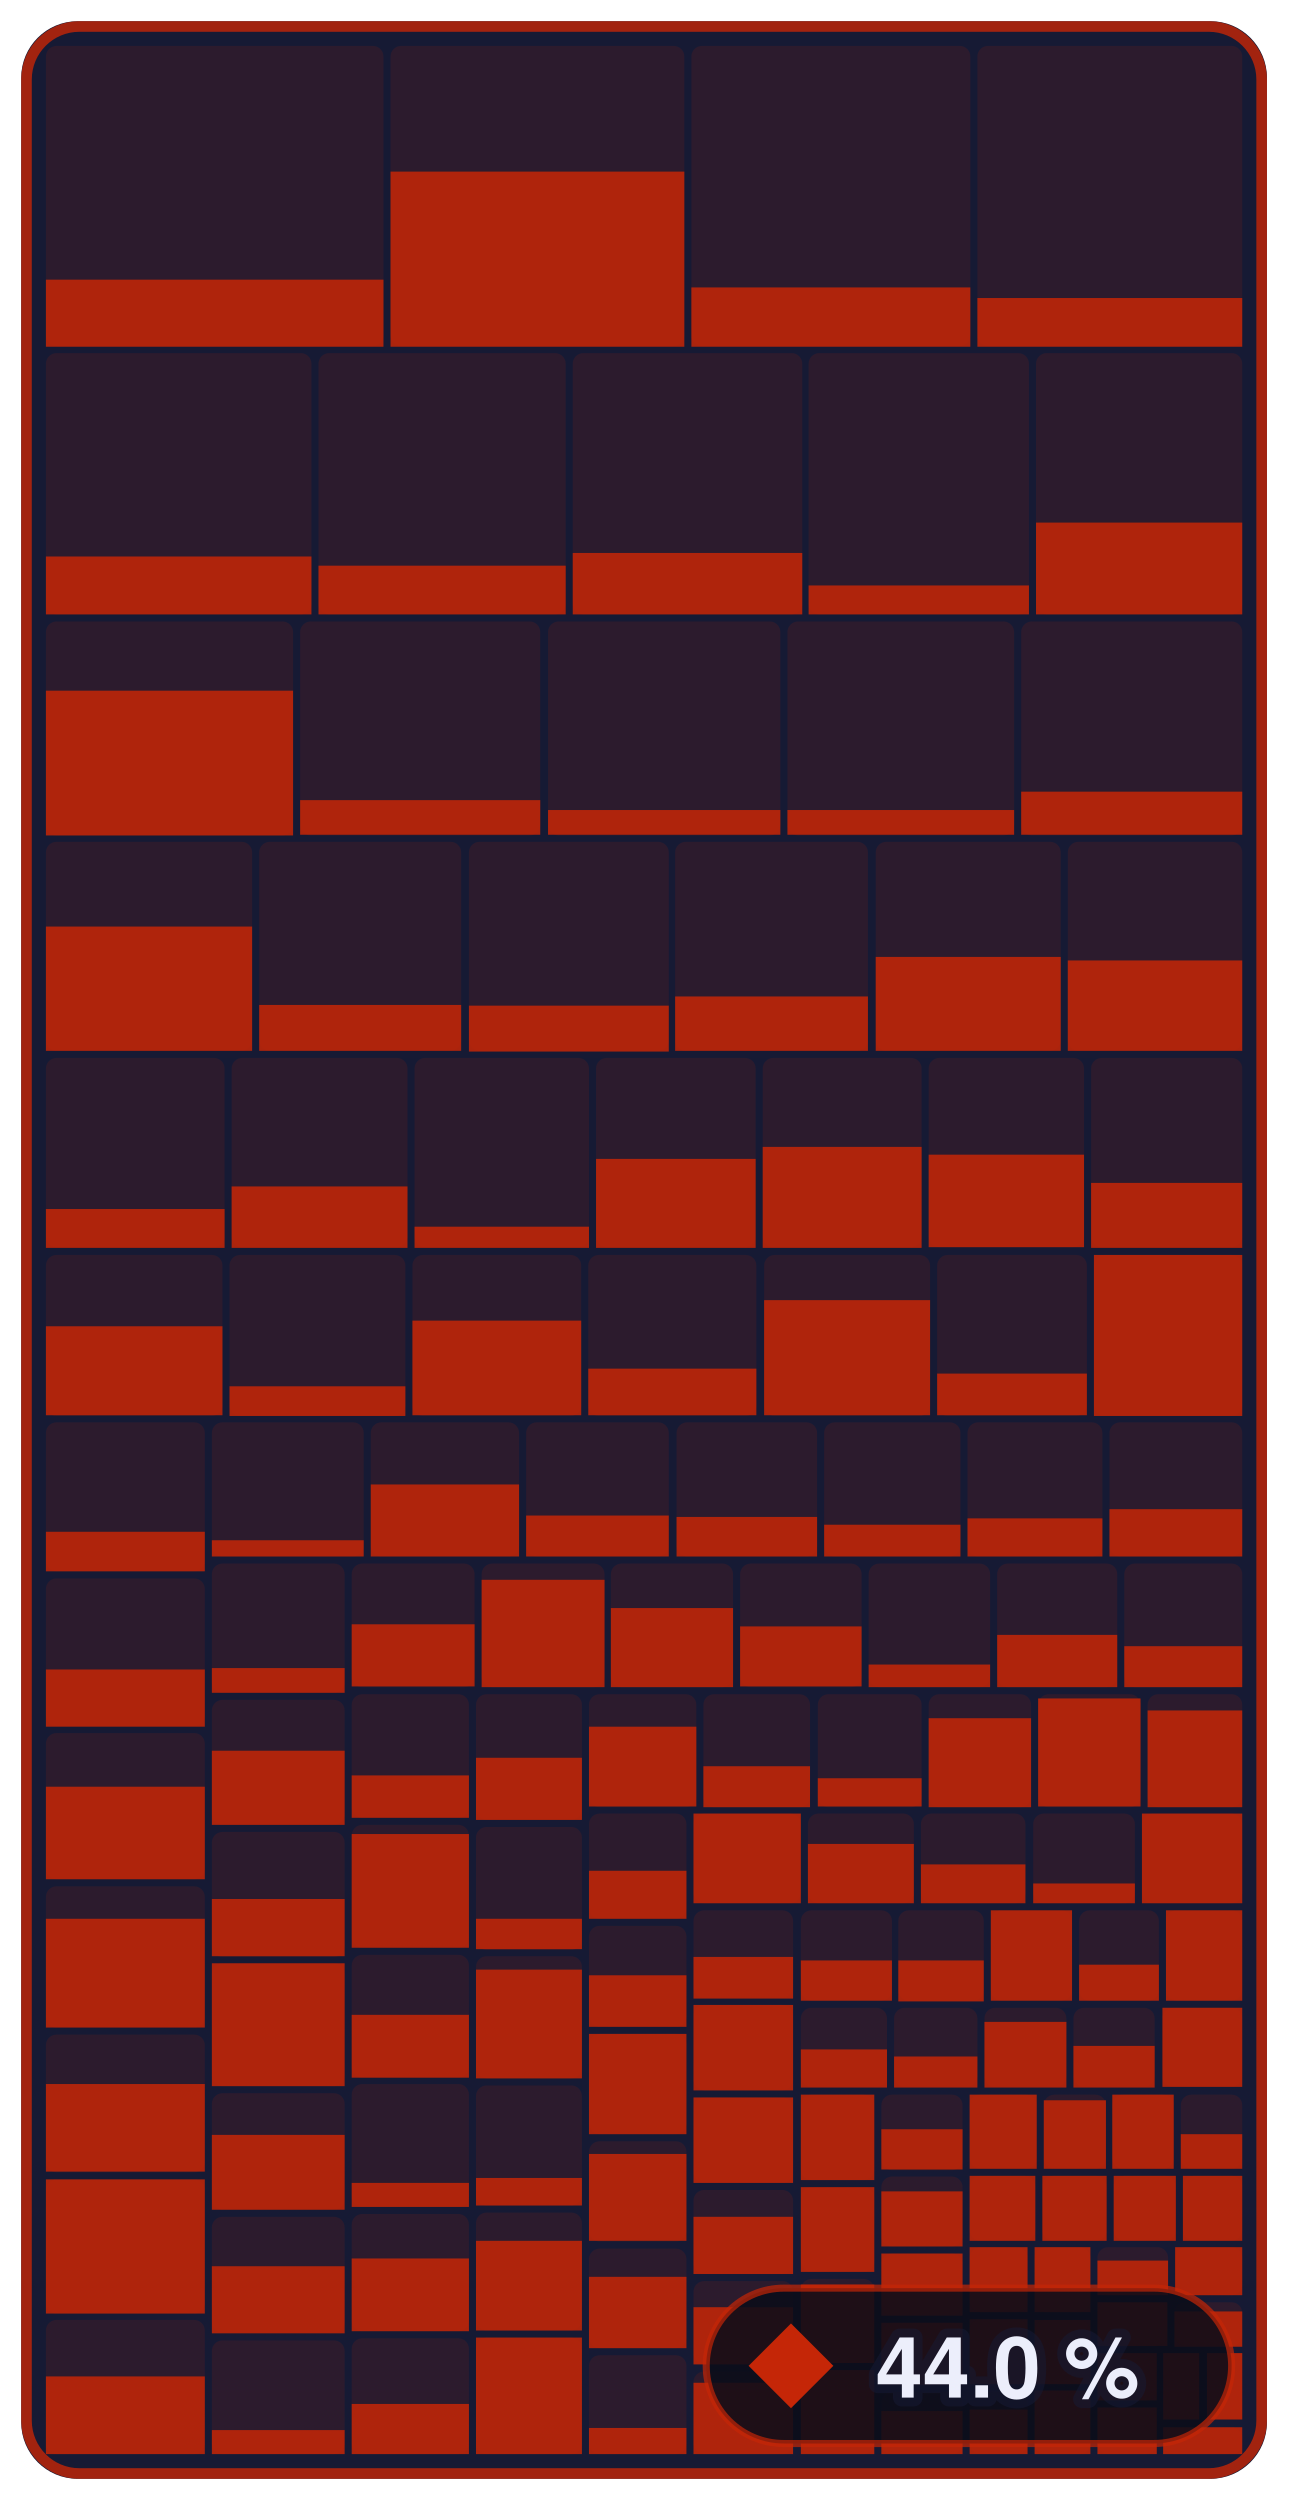
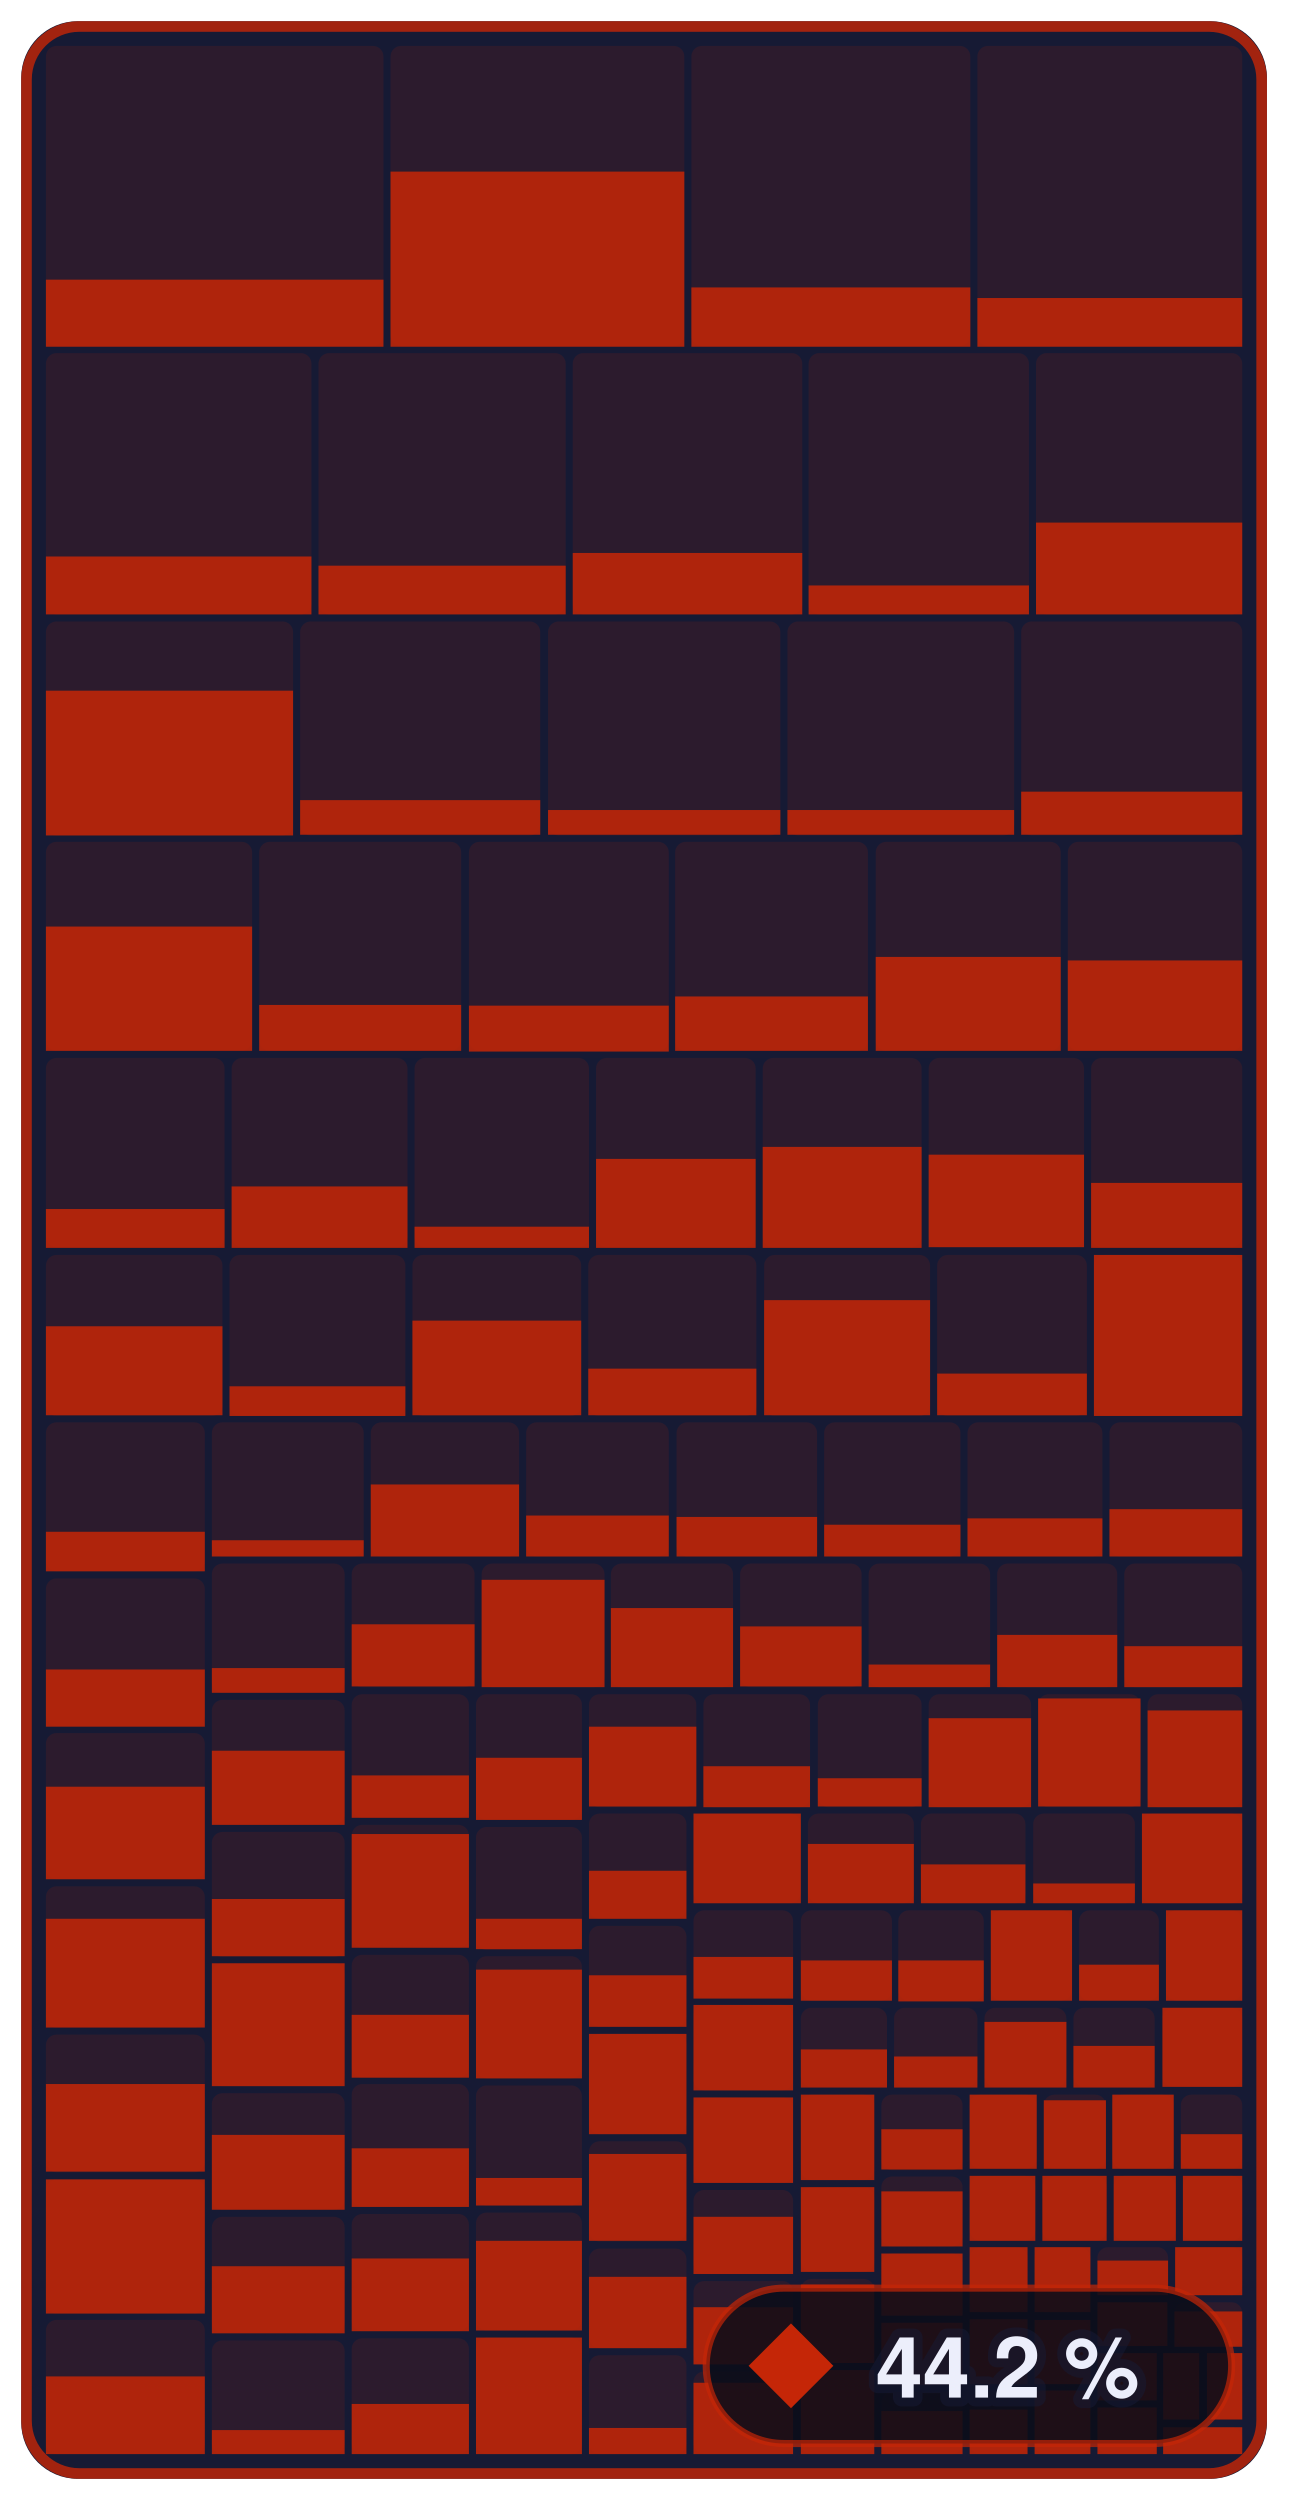
- <svg xmlns="http://www.w3.org/2000/svg" width="182.4" height="354" viewBox="0 0 182.4 354" role="img" aria-label="Enemies &amp; bosses: 44.0 % of 679,252 bytes of code matched, 1,068 of 1,339 functions">
+ <svg xmlns="http://www.w3.org/2000/svg" width="182.4" height="354" viewBox="0 0 182.4 354" role="img" aria-label="Enemies &amp; bosses: 44.2 % of 679,252 bytes of code matched, 1,069 of 1,339 functions">
  <style>text { font-family: -apple-system, BlinkMacSystemFont, 'Segoe UI', Helvetica, Arial, sans-serif; } .mono { font-family: ui-monospace, SFMono-Regular, 'SF Mono', Menlo, Consolas, monospace; } text { paint-order: stroke; stroke: #161a34; stroke-opacity: 0.55; stroke-width: 2.5px; stroke-linejoin: round; } .rise { transform-box: fill-box; transform-origin: 50% 100%; animation: rise 1.6s cubic-bezier(.2,.8,.2,1) .2s both; } @keyframes rise { from { transform: scaleY(0); } } @media (prefers-reduced-motion: reduce) { * { animation: none !important; } }</style>
  <rect x="3" y="3" width="176.4" height="348" rx="8" fill="#161a34" />
  <rect x="6.5" y="6.5" width="47.8" height="42.5" rx="1.5" fill="#c52607" fill-opacity="0.13" />
  <rect class="rise" x="6.5" y="39.6" width="47.8" height="9.5" fill="#c52607" fill-opacity="0.85" />
  <rect x="55.3" y="6.5" width="41.6" height="42.5" rx="1.5" fill="#c52607" fill-opacity="0.13" />
  <rect class="rise" x="55.3" y="24.3" width="41.6" height="24.8" fill="#c52607" fill-opacity="0.85" />
  <rect x="97.9" y="6.5" width="39.5" height="42.5" rx="1.5" fill="#c52607" fill-opacity="0.13" />
  <rect class="rise" x="97.9" y="40.7" width="39.5" height="8.4" fill="#c52607" fill-opacity="0.85" />
  <rect x="138.4" y="6.5" width="37.5" height="42.5" rx="1.5" fill="#c52607" fill-opacity="0.13" />
  <rect class="rise" x="138.4" y="42.2" width="37.5" height="6.9" fill="#c52607" fill-opacity="0.85" />
  <rect x="6.5" y="50.0" width="37.6" height="37.0" rx="1.5" fill="#c52607" fill-opacity="0.13" />
  <rect class="rise" x="6.5" y="78.8" width="37.6" height="8.2" fill="#c52607" fill-opacity="0.85" />
  <rect x="45.1" y="50.0" width="35.0" height="37.0" rx="1.5" fill="#c52607" fill-opacity="0.13" />
  <rect class="rise" x="45.1" y="80.1" width="35.0" height="6.9" fill="#c52607" fill-opacity="0.85" />
  <rect x="81.1" y="50.0" width="32.5" height="37.0" rx="1.5" fill="#c52607" fill-opacity="0.13" />
  <rect class="rise" x="81.1" y="78.3" width="32.5" height="8.7" fill="#c52607" fill-opacity="0.85" />
  <rect x="114.5" y="50.0" width="31.2" height="37.0" rx="1.5" fill="#c52607" fill-opacity="0.13" />
  <rect class="rise" x="114.5" y="82.9" width="31.2" height="4.1" fill="#c52607" fill-opacity="0.85" />
  <rect x="146.7" y="50.0" width="29.2" height="37.0" rx="1.5" fill="#c52607" fill-opacity="0.13" />
  <rect class="rise" x="146.7" y="74.0" width="29.2" height="13.0" fill="#c52607" fill-opacity="0.85" />
  <rect x="6.5" y="88.0" width="35.0" height="30.3" rx="1.5" fill="#c52607" fill-opacity="0.13" />
  <rect class="rise" x="6.5" y="97.8" width="35.0" height="20.5" fill="#c52607" fill-opacity="0.85" />
  <rect x="42.5" y="88.0" width="34.0" height="30.3" rx="1.5" fill="#c52607" fill-opacity="0.13" />
  <rect class="rise" x="42.5" y="113.3" width="34.0" height="4.9" fill="#c52607" fill-opacity="0.85" />
  <rect x="77.6" y="88.0" width="32.9" height="30.3" rx="1.5" fill="#c52607" fill-opacity="0.13" />
  <rect class="rise" x="77.6" y="114.7" width="32.9" height="3.5" fill="#c52607" fill-opacity="0.85" />
  <rect x="111.5" y="88.0" width="32.1" height="30.3" rx="1.5" fill="#c52607" fill-opacity="0.13" />
  <rect class="rise" x="111.5" y="114.7" width="32.1" height="3.5" fill="#c52607" fill-opacity="0.85" />
  <rect x="144.6" y="88.0" width="31.3" height="30.3" rx="1.5" fill="#c52607" fill-opacity="0.13" />
  <rect class="rise" x="144.6" y="112.1" width="31.3" height="6.1" fill="#c52607" fill-opacity="0.85" />
  <rect x="6.5" y="119.2" width="29.2" height="29.6" rx="1.5" fill="#c52607" fill-opacity="0.13" />
  <rect class="rise" x="6.5" y="131.2" width="29.2" height="17.6" fill="#c52607" fill-opacity="0.85" />
  <rect x="36.7" y="119.2" width="28.6" height="29.6" rx="1.5" fill="#c52607" fill-opacity="0.13" />
  <rect class="rise" x="36.7" y="142.3" width="28.6" height="6.5" fill="#c52607" fill-opacity="0.85" />
  <rect x="66.4" y="119.2" width="28.3" height="29.6" rx="1.5" fill="#c52607" fill-opacity="0.13" />
  <rect class="rise" x="66.4" y="142.4" width="28.3" height="6.5" fill="#c52607" fill-opacity="0.85" />
  <rect x="95.6" y="119.2" width="27.3" height="29.6" rx="1.5" fill="#c52607" fill-opacity="0.13" />
  <rect class="rise" x="95.6" y="141.1" width="27.3" height="7.7" fill="#c52607" fill-opacity="0.85" />
  <rect x="124.0" y="119.2" width="26.2" height="29.6" rx="1.5" fill="#c52607" fill-opacity="0.13" />
  <rect class="rise" x="124.0" y="135.5" width="26.2" height="13.3" fill="#c52607" fill-opacity="0.85" />
  <rect x="151.2" y="119.2" width="24.7" height="29.6" rx="1.5" fill="#c52607" fill-opacity="0.13" />
  <rect class="rise" x="151.2" y="136.0" width="24.7" height="12.8" fill="#c52607" fill-opacity="0.85" />
  <rect x="6.5" y="149.8" width="25.3" height="26.8" rx="1.5" fill="#c52607" fill-opacity="0.13" />
  <rect class="rise" x="6.5" y="171.2" width="25.3" height="5.5" fill="#c52607" fill-opacity="0.85" />
  <rect x="32.8" y="149.8" width="24.9" height="26.8" rx="1.5" fill="#c52607" fill-opacity="0.13" />
  <rect class="rise" x="32.8" y="168.0" width="24.9" height="8.7" fill="#c52607" fill-opacity="0.85" />
  <rect x="58.7" y="149.8" width="24.7" height="26.8" rx="1.5" fill="#c52607" fill-opacity="0.13" />
  <rect class="rise" x="58.7" y="173.7" width="24.7" height="3.0" fill="#c52607" fill-opacity="0.85" />
  <rect x="84.4" y="149.8" width="22.6" height="26.8" rx="1.5" fill="#c52607" fill-opacity="0.13" />
  <rect class="rise" x="84.4" y="164.1" width="22.6" height="12.6" fill="#c52607" fill-opacity="0.85" />
  <rect x="108.0" y="149.8" width="22.5" height="26.8" rx="1.5" fill="#c52607" fill-opacity="0.13" />
  <rect class="rise" x="108.0" y="162.4" width="22.5" height="14.3" fill="#c52607" fill-opacity="0.85" />
  <rect x="131.5" y="149.8" width="22.0" height="26.8" rx="1.5" fill="#c52607" fill-opacity="0.13" />
  <rect class="rise" x="131.5" y="163.5" width="22.0" height="13.1" fill="#c52607" fill-opacity="0.85" />
  <rect x="154.5" y="149.8" width="21.4" height="26.8" rx="1.5" fill="#c52607" fill-opacity="0.13" />
  <rect class="rise" x="154.5" y="167.5" width="21.4" height="9.2" fill="#c52607" fill-opacity="0.85" />
  <rect x="6.5" y="177.7" width="25.0" height="22.8" rx="1.5" fill="#c52607" fill-opacity="0.13" />
  <rect class="rise" x="6.5" y="187.8" width="25.0" height="12.6" fill="#c52607" fill-opacity="0.85" />
  <rect x="32.5" y="177.7" width="24.9" height="22.8" rx="1.5" fill="#c52607" fill-opacity="0.13" />
  <rect class="rise" x="32.5" y="196.3" width="24.9" height="4.2" fill="#c52607" fill-opacity="0.85" />
  <rect x="58.4" y="177.7" width="23.9" height="22.8" rx="1.5" fill="#c52607" fill-opacity="0.13" />
  <rect class="rise" x="58.4" y="187.0" width="23.9" height="13.4" fill="#c52607" fill-opacity="0.85" />
  <rect x="83.3" y="177.7" width="23.8" height="22.8" rx="1.5" fill="#c52607" fill-opacity="0.13" />
  <rect class="rise" x="83.3" y="193.8" width="23.8" height="6.6" fill="#c52607" fill-opacity="0.85" />
  <rect x="108.2" y="177.7" width="23.5" height="22.8" rx="1.5" fill="#c52607" fill-opacity="0.13" />
  <rect class="rise" x="108.2" y="184.1" width="23.5" height="16.3" fill="#c52607" fill-opacity="0.85" />
  <rect x="132.7" y="177.7" width="21.2" height="22.8" rx="1.5" fill="#c52607" fill-opacity="0.13" />
  <rect class="rise" x="132.7" y="194.5" width="21.2" height="5.9" fill="#c52607" fill-opacity="0.85" />
  <rect x="154.9" y="177.7" width="21.0" height="22.8" rx="1.5" fill="#c52607" fill-opacity="0.13" />
  <rect class="rise" x="154.9" y="177.7" width="21.0" height="22.8" fill="#c52607" fill-opacity="0.85" />
  <rect x="6.5" y="201.4" width="22.5" height="21.1" rx="1.5" fill="#c52607" fill-opacity="0.13" />
  <rect class="rise" x="6.5" y="216.9" width="22.5" height="5.6" fill="#c52607" fill-opacity="0.85" />
  <rect x="6.5" y="223.5" width="22.5" height="20.9" rx="1.5" fill="#c52607" fill-opacity="0.13" />
  <rect class="rise" x="6.5" y="236.4" width="22.5" height="8.1" fill="#c52607" fill-opacity="0.85" />
  <rect x="6.5" y="245.4" width="22.5" height="20.7" rx="1.5" fill="#c52607" fill-opacity="0.13" />
  <rect class="rise" x="6.5" y="253.0" width="22.5" height="13.1" fill="#c52607" fill-opacity="0.85" />
  <rect x="6.5" y="267.1" width="22.5" height="20.0" rx="1.5" fill="#c52607" fill-opacity="0.13" />
  <rect class="rise" x="6.5" y="271.7" width="22.5" height="15.4" fill="#c52607" fill-opacity="0.85" />
  <rect x="6.5" y="288.1" width="22.5" height="19.5" rx="1.5" fill="#c52607" fill-opacity="0.13" />
  <rect class="rise" x="6.5" y="295.1" width="22.5" height="12.4" fill="#c52607" fill-opacity="0.85" />
  <rect x="6.5" y="308.6" width="22.5" height="19.0" rx="1.5" fill="#c52607" fill-opacity="0.13" />
  <rect class="rise" x="6.5" y="308.6" width="22.5" height="19.0" fill="#c52607" fill-opacity="0.85" />
  <rect x="6.5" y="328.5" width="22.5" height="19.0" rx="1.5" fill="#c52607" fill-opacity="0.13" />
  <rect class="rise" x="6.5" y="336.5" width="22.5" height="11.0" fill="#c52607" fill-opacity="0.85" />
  <rect x="30.0" y="201.4" width="21.5" height="19.0" rx="1.5" fill="#c52607" fill-opacity="0.13" />
  <rect class="rise" x="30.0" y="218.1" width="21.5" height="2.3" fill="#c52607" fill-opacity="0.85" />
  <rect x="52.5" y="201.4" width="21.0" height="19.0" rx="1.5" fill="#c52607" fill-opacity="0.13" />
  <rect class="rise" x="52.5" y="210.2" width="21.0" height="10.2" fill="#c52607" fill-opacity="0.85" />
  <rect x="74.5" y="201.4" width="20.2" height="19.0" rx="1.5" fill="#c52607" fill-opacity="0.13" />
  <rect class="rise" x="74.5" y="214.6" width="20.2" height="5.8" fill="#c52607" fill-opacity="0.85" />
  <rect x="95.8" y="201.4" width="19.9" height="19.0" rx="1.5" fill="#c52607" fill-opacity="0.13" />
  <rect class="rise" x="95.8" y="214.8" width="19.9" height="5.6" fill="#c52607" fill-opacity="0.85" />
  <rect x="116.7" y="201.4" width="19.3" height="19.0" rx="1.5" fill="#c52607" fill-opacity="0.13" />
  <rect class="rise" x="116.7" y="215.9" width="19.3" height="4.5" fill="#c52607" fill-opacity="0.85" />
  <rect x="137.0" y="201.4" width="19.1" height="19.0" rx="1.5" fill="#c52607" fill-opacity="0.13" />
  <rect class="rise" x="137.0" y="215.0" width="19.1" height="5.4" fill="#c52607" fill-opacity="0.85" />
  <rect x="157.1" y="201.4" width="18.8" height="19.0" rx="1.5" fill="#c52607" fill-opacity="0.13" />
  <rect class="rise" x="157.1" y="213.7" width="18.8" height="6.7" fill="#c52607" fill-opacity="0.85" />
  <rect x="30.0" y="221.4" width="18.8" height="18.3" rx="1.5" fill="#c52607" fill-opacity="0.13" />
  <rect class="rise" x="30.0" y="236.2" width="18.8" height="3.5" fill="#c52607" fill-opacity="0.85" />
  <rect x="30.0" y="240.7" width="18.8" height="17.7" rx="1.5" fill="#c52607" fill-opacity="0.13" />
  <rect class="rise" x="30.0" y="247.9" width="18.8" height="10.5" fill="#c52607" fill-opacity="0.85" />
  <rect x="30.0" y="259.4" width="18.8" height="17.7" rx="1.5" fill="#c52607" fill-opacity="0.13" />
  <rect class="rise" x="30.0" y="268.9" width="18.8" height="8.1" fill="#c52607" fill-opacity="0.85" />
  <rect x="30.0" y="278.0" width="18.8" height="17.4" rx="1.5" fill="#c52607" fill-opacity="0.13" />
  <rect class="rise" x="30.0" y="278.0" width="18.8" height="17.4" fill="#c52607" fill-opacity="0.85" />
  <rect x="30.0" y="296.4" width="18.8" height="16.5" rx="1.5" fill="#c52607" fill-opacity="0.13" />
  <rect class="rise" x="30.0" y="302.3" width="18.8" height="10.6" fill="#c52607" fill-opacity="0.85" />
  <rect x="30.0" y="313.9" width="18.8" height="16.4" rx="1.5" fill="#c52607" fill-opacity="0.13" />
  <rect class="rise" x="30.0" y="320.9" width="18.8" height="9.5" fill="#c52607" fill-opacity="0.85" />
  <rect x="30.0" y="331.4" width="18.8" height="16.1" rx="1.5" fill="#c52607" fill-opacity="0.13" />
  <rect class="rise" x="30.0" y="344.1" width="18.8" height="3.4" fill="#c52607" fill-opacity="0.85" />
  <rect x="49.8" y="221.4" width="17.4" height="17.5" rx="1.5" fill="#c52607" fill-opacity="0.13" />
  <rect class="rise" x="49.8" y="230.0" width="17.4" height="8.8" fill="#c52607" fill-opacity="0.85" />
  <rect x="68.2" y="221.4" width="17.4" height="17.5" rx="1.5" fill="#c52607" fill-opacity="0.13" />
  <rect class="rise" x="68.2" y="223.7" width="17.4" height="15.2" fill="#c52607" fill-opacity="0.85" />
  <rect x="86.5" y="221.4" width="17.3" height="17.5" rx="1.5" fill="#c52607" fill-opacity="0.13" />
  <rect class="rise" x="86.5" y="227.7" width="17.3" height="11.2" fill="#c52607" fill-opacity="0.85" />
  <rect x="104.8" y="221.4" width="17.2" height="17.5" rx="1.5" fill="#c52607" fill-opacity="0.13" />
  <rect class="rise" x="104.8" y="230.3" width="17.2" height="8.5" fill="#c52607" fill-opacity="0.85" />
  <rect x="123.0" y="221.4" width="17.2" height="17.5" rx="1.5" fill="#c52607" fill-opacity="0.13" />
  <rect class="rise" x="123.0" y="235.7" width="17.2" height="3.2" fill="#c52607" fill-opacity="0.85" />
  <rect x="141.2" y="221.4" width="17.0" height="17.5" rx="1.5" fill="#c52607" fill-opacity="0.13" />
  <rect class="rise" x="141.2" y="231.5" width="17.0" height="7.4" fill="#c52607" fill-opacity="0.85" />
  <rect x="159.2" y="221.4" width="16.7" height="17.5" rx="1.5" fill="#c52607" fill-opacity="0.13" />
  <rect class="rise" x="159.2" y="233.1" width="16.7" height="5.8" fill="#c52607" fill-opacity="0.85" />
  <rect x="49.8" y="239.9" width="16.6" height="17.5" rx="1.5" fill="#c52607" fill-opacity="0.13" />
  <rect class="rise" x="49.8" y="251.4" width="16.6" height="6.0" fill="#c52607" fill-opacity="0.85" />
  <rect x="49.8" y="258.4" width="16.6" height="17.4" rx="1.5" fill="#c52607" fill-opacity="0.13" />
  <rect class="rise" x="49.8" y="259.7" width="16.6" height="16.1" fill="#c52607" fill-opacity="0.85" />
  <rect x="49.8" y="276.8" width="16.6" height="17.4" rx="1.5" fill="#c52607" fill-opacity="0.13" />
  <rect class="rise" x="49.8" y="285.3" width="16.6" height="8.9" fill="#c52607" fill-opacity="0.85" />
  <rect x="49.8" y="295.1" width="16.6" height="17.4" rx="1.5" fill="#c52607" fill-opacity="0.13" />
-   <rect class="rise" x="49.8" y="309.1" width="16.6" height="3.4" fill="#c52607" fill-opacity="0.85" />
+   <rect class="rise" x="49.8" y="304.2" width="16.6" height="8.3" fill="#c52607" fill-opacity="0.85" />
  <rect x="49.8" y="313.5" width="16.6" height="16.6" rx="1.5" fill="#c52607" fill-opacity="0.13" />
  <rect class="rise" x="49.8" y="319.8" width="16.6" height="10.3" fill="#c52607" fill-opacity="0.85" />
  <rect x="49.8" y="331.1" width="16.6" height="16.4" rx="1.5" fill="#c52607" fill-opacity="0.13" />
  <rect class="rise" x="49.8" y="340.4" width="16.6" height="7.1" fill="#c52607" fill-opacity="0.85" />
  <rect x="67.4" y="239.9" width="15.0" height="17.8" rx="1.5" fill="#c52607" fill-opacity="0.13" />
  <rect class="rise" x="67.4" y="248.9" width="15.0" height="8.8" fill="#c52607" fill-opacity="0.85" />
  <rect x="67.4" y="258.7" width="15.0" height="17.4" rx="1.5" fill="#c52607" fill-opacity="0.13" />
  <rect class="rise" x="67.4" y="271.7" width="15.0" height="4.3" fill="#c52607" fill-opacity="0.85" />
  <rect x="67.4" y="277.0" width="15.0" height="17.3" rx="1.5" fill="#c52607" fill-opacity="0.13" />
  <rect class="rise" x="67.4" y="278.9" width="15.0" height="15.4" fill="#c52607" fill-opacity="0.85" />
  <rect x="67.4" y="295.3" width="15.0" height="17.0" rx="1.5" fill="#c52607" fill-opacity="0.13" />
  <rect class="rise" x="67.4" y="308.4" width="15.0" height="3.9" fill="#c52607" fill-opacity="0.85" />
  <rect x="67.4" y="313.3" width="15.0" height="16.7" rx="1.5" fill="#c52607" fill-opacity="0.13" />
  <rect class="rise" x="67.4" y="317.3" width="15.0" height="12.7" fill="#c52607" fill-opacity="0.85" />
  <rect x="67.4" y="331.0" width="15.0" height="16.5" rx="1.5" fill="#c52607" fill-opacity="0.13" />
  <rect class="rise" x="67.4" y="331.0" width="15.0" height="16.5" fill="#c52607" fill-opacity="0.85" />
  <rect x="83.4" y="239.9" width="15.2" height="16.0" rx="1.5" fill="#c52607" fill-opacity="0.13" />
  <rect class="rise" x="83.4" y="244.5" width="15.2" height="11.3" fill="#c52607" fill-opacity="0.85" />
  <rect x="99.6" y="239.9" width="15.1" height="16.0" rx="1.5" fill="#c52607" fill-opacity="0.13" />
  <rect class="rise" x="99.6" y="250.1" width="15.1" height="5.8" fill="#c52607" fill-opacity="0.85" />
  <rect x="115.8" y="239.9" width="14.7" height="16.0" rx="1.5" fill="#c52607" fill-opacity="0.13" />
  <rect class="rise" x="115.8" y="251.8" width="14.7" height="4.0" fill="#c52607" fill-opacity="0.85" />
  <rect x="131.5" y="239.9" width="14.5" height="16.0" rx="1.5" fill="#c52607" fill-opacity="0.13" />
  <rect class="rise" x="131.5" y="243.3" width="14.5" height="12.6" fill="#c52607" fill-opacity="0.85" />
  <rect x="147.0" y="239.9" width="14.5" height="16.0" rx="1.5" fill="#c52607" fill-opacity="0.13" />
  <rect class="rise" x="147.0" y="240.5" width="14.5" height="15.3" fill="#c52607" fill-opacity="0.85" />
  <rect x="162.5" y="239.9" width="13.4" height="16.0" rx="1.5" fill="#c52607" fill-opacity="0.13" />
  <rect class="rise" x="162.5" y="242.2" width="13.4" height="13.7" fill="#c52607" fill-opacity="0.85" />
  <rect x="83.4" y="256.8" width="13.8" height="14.9" rx="1.5" fill="#c52607" fill-opacity="0.13" />
  <rect class="rise" x="83.4" y="264.9" width="13.8" height="6.8" fill="#c52607" fill-opacity="0.85" />
  <rect x="83.4" y="272.7" width="13.8" height="14.3" rx="1.5" fill="#c52607" fill-opacity="0.13" />
  <rect class="rise" x="83.4" y="279.7" width="13.8" height="7.3" fill="#c52607" fill-opacity="0.85" />
  <rect x="83.4" y="288.0" width="13.8" height="14.2" rx="1.5" fill="#c52607" fill-opacity="0.13" />
  <rect class="rise" x="83.4" y="288.0" width="13.8" height="14.2" fill="#c52607" fill-opacity="0.85" />
  <rect x="83.4" y="303.2" width="13.8" height="14.2" rx="1.5" fill="#c52607" fill-opacity="0.13" />
  <rect class="rise" x="83.4" y="305.0" width="13.8" height="12.3" fill="#c52607" fill-opacity="0.85" />
  <rect x="83.4" y="318.4" width="13.8" height="14.1" rx="1.5" fill="#c52607" fill-opacity="0.13" />
  <rect class="rise" x="83.4" y="322.4" width="13.8" height="10.1" fill="#c52607" fill-opacity="0.85" />
  <rect x="83.4" y="333.5" width="13.8" height="14.0" rx="1.5" fill="#c52607" fill-opacity="0.13" />
  <rect class="rise" x="83.4" y="343.8" width="13.8" height="3.7" fill="#c52607" fill-opacity="0.85" />
  <rect x="98.2" y="256.8" width="15.2" height="12.7" rx="1.5" fill="#c52607" fill-opacity="0.13" />
  <rect class="rise" x="98.2" y="256.8" width="15.2" height="12.7" fill="#c52607" fill-opacity="0.85" />
  <rect x="114.4" y="256.8" width="15.0" height="12.7" rx="1.5" fill="#c52607" fill-opacity="0.13" />
  <rect class="rise" x="114.4" y="261.1" width="15.0" height="8.4" fill="#c52607" fill-opacity="0.85" />
  <rect x="130.4" y="256.8" width="14.8" height="12.7" rx="1.5" fill="#c52607" fill-opacity="0.13" />
  <rect class="rise" x="130.4" y="264.0" width="14.8" height="5.5" fill="#c52607" fill-opacity="0.85" />
  <rect x="146.3" y="256.8" width="14.4" height="12.7" rx="1.5" fill="#c52607" fill-opacity="0.13" />
  <rect class="rise" x="146.3" y="266.7" width="14.4" height="2.8" fill="#c52607" fill-opacity="0.85" />
  <rect x="161.7" y="256.8" width="14.2" height="12.7" rx="1.5" fill="#c52607" fill-opacity="0.13" />
  <rect class="rise" x="161.7" y="256.8" width="14.2" height="12.7" fill="#c52607" fill-opacity="0.85" />
  <rect x="98.2" y="270.5" width="14.1" height="12.4" rx="1.5" fill="#c52607" fill-opacity="0.13" />
  <rect class="rise" x="98.2" y="277.1" width="14.1" height="5.9" fill="#c52607" fill-opacity="0.85" />
  <rect x="98.2" y="283.9" width="14.1" height="12.1" rx="1.5" fill="#c52607" fill-opacity="0.13" />
  <rect class="rise" x="98.2" y="283.9" width="14.1" height="12.1" fill="#c52607" fill-opacity="0.85" />
  <rect x="98.2" y="297.0" width="14.1" height="12.1" rx="1.5" fill="#c52607" fill-opacity="0.13" />
  <rect class="rise" x="98.2" y="297.0" width="14.1" height="12.1" fill="#c52607" fill-opacity="0.85" />
  <rect x="98.2" y="310.1" width="14.1" height="11.9" rx="1.5" fill="#c52607" fill-opacity="0.13" />
  <rect class="rise" x="98.2" y="313.9" width="14.1" height="8.1" fill="#c52607" fill-opacity="0.85" />
  <rect x="98.2" y="323.0" width="14.1" height="11.8" rx="1.5" fill="#c52607" fill-opacity="0.13" />
  <rect class="rise" x="98.2" y="326.7" width="14.1" height="8.1" fill="#c52607" fill-opacity="0.85" />
  <rect x="98.2" y="335.8" width="14.1" height="11.7" rx="1.5" fill="#c52607" fill-opacity="0.13" />
  <rect class="rise" x="98.2" y="337.4" width="14.1" height="10.1" fill="#c52607" fill-opacity="0.85" />
  <rect x="113.4" y="270.5" width="12.9" height="12.8" rx="1.5" fill="#c52607" fill-opacity="0.13" />
  <rect class="rise" x="113.4" y="277.6" width="12.9" height="5.7" fill="#c52607" fill-opacity="0.85" />
  <rect x="127.2" y="270.5" width="12.1" height="12.8" rx="1.5" fill="#c52607" fill-opacity="0.13" />
  <rect class="rise" x="127.2" y="277.6" width="12.1" height="5.8" fill="#c52607" fill-opacity="0.85" />
  <rect x="140.3" y="270.5" width="11.5" height="12.8" rx="1.5" fill="#c52607" fill-opacity="0.13" />
  <rect class="rise" x="140.3" y="270.5" width="11.5" height="12.8" fill="#c52607" fill-opacity="0.85" />
  <rect x="152.8" y="270.5" width="11.3" height="12.8" rx="1.5" fill="#c52607" fill-opacity="0.13" />
  <rect class="rise" x="152.8" y="278.2" width="11.3" height="5.1" fill="#c52607" fill-opacity="0.85" />
  <rect x="165.1" y="270.5" width="10.8" height="12.8" rx="1.5" fill="#c52607" fill-opacity="0.13" />
  <rect class="rise" x="165.1" y="270.5" width="10.8" height="12.8" fill="#c52607" fill-opacity="0.85" />
  <rect x="113.4" y="284.3" width="12.2" height="11.2" rx="1.5" fill="#c52607" fill-opacity="0.13" />
  <rect class="rise" x="113.4" y="290.2" width="12.2" height="5.4" fill="#c52607" fill-opacity="0.85" />
  <rect x="126.6" y="284.3" width="11.8" height="11.2" rx="1.5" fill="#c52607" fill-opacity="0.13" />
  <rect class="rise" x="126.6" y="291.2" width="11.8" height="4.4" fill="#c52607" fill-opacity="0.85" />
  <rect x="139.4" y="284.3" width="11.6" height="11.2" rx="1.5" fill="#c52607" fill-opacity="0.13" />
  <rect class="rise" x="139.4" y="286.3" width="11.6" height="9.3" fill="#c52607" fill-opacity="0.85" />
  <rect x="152.0" y="284.3" width="11.5" height="11.2" rx="1.5" fill="#c52607" fill-opacity="0.13" />
  <rect class="rise" x="152.0" y="289.7" width="11.5" height="5.9" fill="#c52607" fill-opacity="0.85" />
  <rect x="164.6" y="284.3" width="11.3" height="11.2" rx="1.5" fill="#c52607" fill-opacity="0.13" />
  <rect class="rise" x="164.6" y="284.3" width="11.3" height="11.2" fill="#c52607" fill-opacity="0.85" />
  <rect x="113.4" y="296.6" width="10.4" height="12.1" rx="1.5" fill="#c52607" fill-opacity="0.13" />
  <rect class="rise" x="113.4" y="296.6" width="10.4" height="12.1" fill="#c52607" fill-opacity="0.85" />
  <rect x="113.4" y="309.7" width="10.4" height="12.0" rx="1.5" fill="#c52607" fill-opacity="0.13" />
  <rect class="rise" x="113.4" y="309.7" width="10.4" height="12.0" fill="#c52607" fill-opacity="0.85" />
  <rect x="113.4" y="322.7" width="10.4" height="11.9" rx="1.5" fill="#c52607" fill-opacity="0.13" />
  <rect class="rise" x="113.4" y="323.5" width="10.4" height="11.1" fill="#c52607" fill-opacity="0.85" />
  <rect x="113.4" y="335.6" width="10.4" height="11.9" rx="1.5" fill="#c52607" fill-opacity="0.13" />
  <rect class="rise" x="113.4" y="335.6" width="10.4" height="11.9" fill="#c52607" fill-opacity="0.85" />
  <rect x="124.8" y="296.6" width="11.5" height="10.7" rx="1.5" fill="#c52607" fill-opacity="0.13" />
  <rect class="rise" x="124.8" y="301.5" width="11.5" height="5.7" fill="#c52607" fill-opacity="0.85" />
  <rect x="124.8" y="308.2" width="11.5" height="9.9" rx="1.5" fill="#c52607" fill-opacity="0.13" />
  <rect class="rise" x="124.8" y="310.3" width="11.5" height="7.8" fill="#c52607" fill-opacity="0.85" />
  <rect x="124.8" y="319.1" width="11.5" height="8.8" rx="1.5" fill="#c52607" fill-opacity="0.13" />
  <rect class="rise" x="124.8" y="319.1" width="11.5" height="8.8" fill="#c52607" fill-opacity="0.85" />
  <rect x="124.8" y="328.9" width="11.5" height="8.8" rx="1.5" fill="#c52607" fill-opacity="0.13" />
  <rect class="rise" x="124.8" y="328.9" width="11.5" height="8.8" fill="#c52607" fill-opacity="0.85" />
  <rect x="124.8" y="338.7" width="11.5" height="8.8" rx="1.5" fill="#c52607" fill-opacity="0.13" />
  <rect class="rise" x="124.8" y="341.4" width="11.5" height="6.1" fill="#c52607" fill-opacity="0.85" />
  <rect x="137.3" y="296.6" width="9.5" height="10.5" rx="1.5" fill="#c52607" fill-opacity="0.13" />
  <rect class="rise" x="137.3" y="296.6" width="9.5" height="10.5" fill="#c52607" fill-opacity="0.85" />
  <rect x="147.8" y="296.6" width="8.8" height="10.5" rx="1.5" fill="#c52607" fill-opacity="0.13" />
  <rect class="rise" x="147.8" y="297.4" width="8.8" height="9.7" fill="#c52607" fill-opacity="0.85" />
  <rect x="157.5" y="296.6" width="8.7" height="10.5" rx="1.5" fill="#c52607" fill-opacity="0.13" />
  <rect class="rise" x="157.5" y="296.6" width="8.7" height="10.5" fill="#c52607" fill-opacity="0.85" />
  <rect x="167.2" y="296.6" width="8.7" height="10.5" rx="1.5" fill="#c52607" fill-opacity="0.13" />
  <rect class="rise" x="167.2" y="302.2" width="8.7" height="4.9" fill="#c52607" fill-opacity="0.85" />
  <rect x="137.3" y="308.1" width="9.3" height="9.2" rx="1.5" fill="#c52607" fill-opacity="0.13" />
  <rect class="rise" x="137.3" y="308.1" width="9.3" height="9.2" fill="#c52607" fill-opacity="0.85" />
  <rect x="147.6" y="308.1" width="9.1" height="9.2" rx="1.5" fill="#c52607" fill-opacity="0.13" />
  <rect class="rise" x="147.6" y="308.1" width="9.1" height="9.2" fill="#c52607" fill-opacity="0.85" />
  <rect x="157.7" y="308.1" width="8.8" height="9.2" rx="1.5" fill="#c52607" fill-opacity="0.13" />
  <rect class="rise" x="157.7" y="308.1" width="8.8" height="9.2" fill="#c52607" fill-opacity="0.85" />
  <rect x="167.5" y="308.1" width="8.4" height="9.2" rx="1.5" fill="#c52607" fill-opacity="0.13" />
  <rect class="rise" x="167.5" y="308.1" width="8.4" height="9.2" fill="#c52607" fill-opacity="0.85" />
  <rect x="137.3" y="318.2" width="8.2" height="9.2" rx="1.5" fill="#c52607" fill-opacity="0.13" />
  <rect class="rise" x="137.3" y="318.2" width="8.2" height="9.2" fill="#c52607" fill-opacity="0.85" />
  <rect x="137.3" y="328.4" width="8.2" height="9.2" rx="1.5" fill="#c52607" fill-opacity="0.13" />
  <rect class="rise" x="137.3" y="328.4" width="8.2" height="9.2" fill="#c52607" fill-opacity="0.85" />
  <rect x="137.3" y="338.6" width="8.2" height="8.9" rx="1.5" fill="#c52607" fill-opacity="0.13" />
  <rect class="rise" x="137.3" y="341.2" width="8.2" height="6.3" fill="#c52607" fill-opacity="0.85" />
  <rect x="146.5" y="318.2" width="7.9" height="9.2" rx="1.5" fill="#c52607" fill-opacity="0.13" />
  <rect class="rise" x="146.5" y="318.2" width="7.9" height="9.2" fill="#c52607" fill-opacity="0.85" />
  <rect x="146.5" y="328.5" width="7.9" height="9.1" rx="1.5" fill="#c52607" fill-opacity="0.13" />
  <rect class="rise" x="146.5" y="328.5" width="7.9" height="9.1" fill="#c52607" fill-opacity="0.85" />
  <rect x="146.5" y="338.5" width="7.9" height="9.0" rx="1.5" fill="#c52607" fill-opacity="0.13" />
  <rect class="rise" x="146.5" y="338.5" width="7.9" height="9.0" fill="#c52607" fill-opacity="0.85" />
  <rect x="155.4" y="318.2" width="10.0" height="6.8" rx="1.5" fill="#c52607" fill-opacity="0.13" />
  <rect class="rise" x="155.4" y="320.1" width="10.0" height="4.9" fill="#c52607" fill-opacity="0.85" />
  <rect x="166.4" y="318.2" width="9.5" height="6.8" rx="1.5" fill="#c52607" fill-opacity="0.13" />
  <rect class="rise" x="166.4" y="318.2" width="9.5" height="6.8" fill="#c52607" fill-opacity="0.85" />
  <rect x="155.4" y="326.0" width="9.9" height="6.2" rx="1.5" fill="#c52607" fill-opacity="0.13" />
  <rect class="rise" x="155.4" y="326.0" width="9.9" height="6.2" fill="#c52607" fill-opacity="0.85" />
  <rect x="166.3" y="326.0" width="9.6" height="6.2" rx="1.5" fill="#c52607" fill-opacity="0.13" />
  <rect class="rise" x="166.3" y="327.3" width="9.6" height="5.0" fill="#c52607" fill-opacity="0.85" />
  <rect x="155.4" y="333.2" width="8.4" height="6.7" rx="1.5" fill="#c52607" fill-opacity="0.13" />
  <rect class="rise" x="155.4" y="333.2" width="8.4" height="6.7" fill="#c52607" fill-opacity="0.85" />
  <rect x="155.4" y="340.9" width="8.4" height="6.6" rx="1.5" fill="#c52607" fill-opacity="0.13" />
  <rect class="rise" x="155.4" y="340.9" width="8.4" height="6.6" fill="#c52607" fill-opacity="0.85" />
  <rect x="164.7" y="333.2" width="5.1" height="9.4" rx="0" fill="#c52607" fill-opacity="0.13" />
  <rect class="rise" x="164.7" y="333.2" width="5.1" height="9.4" fill="#c52607" fill-opacity="0.85" />
  <rect x="170.9" y="333.2" width="5.0" height="9.4" rx="0" fill="#c52607" fill-opacity="0.13" />
  <rect class="rise" x="170.9" y="333.2" width="5.0" height="9.4" fill="#c52607" fill-opacity="0.85" />
  <rect x="164.7" y="343.7" width="11.2" height="3.8" rx="1.5" fill="#c52607" fill-opacity="0.13" />
  <rect class="rise" x="164.7" y="343.7" width="11.2" height="3.8" fill="#c52607" fill-opacity="0.85" />
  <rect x="3.75" y="3.75" width="174.9" height="346.5" rx="7.5" fill="none" stroke="#c52607" stroke-opacity="0.8" stroke-width="1.5" />
  <rect x="100.0" y="324" width="74.4" height="22" rx="11" fill="#0b0d1a" fill-opacity="0.88" stroke="#c52607" stroke-opacity="0.7" />
  <path d="M112.0 329L118.0 335L112.0 341L106.0 335Z" fill="#c52607" />
-   <text x="124.0" y="339.5" font-size="12" font-weight="700" fill="#eceefb">44.0 %</text>
+   <text x="124.0" y="339.5" font-size="12" font-weight="700" fill="#eceefb">44.2 %</text>
</svg>
